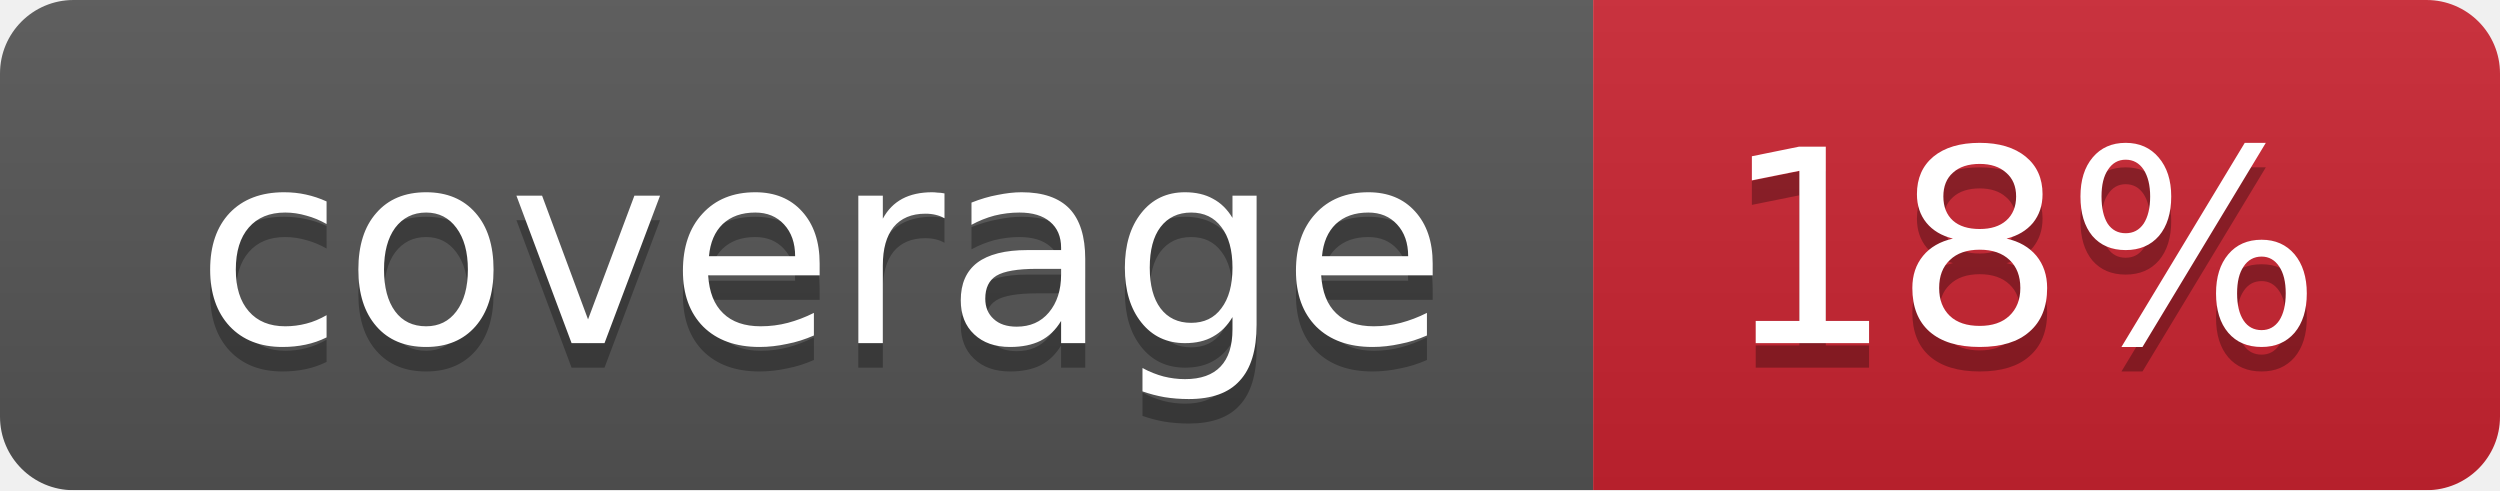
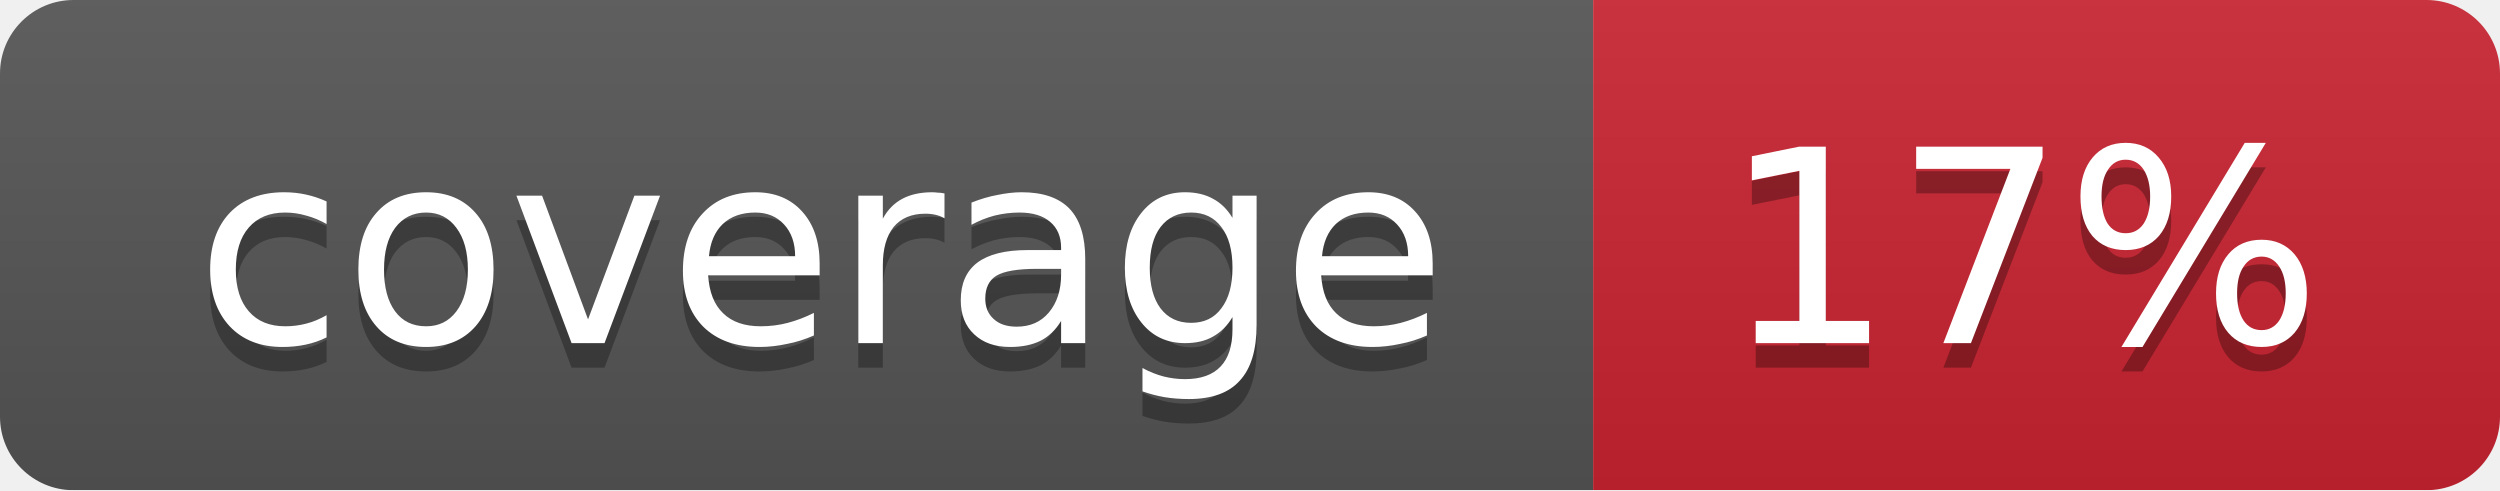
<svg xmlns="http://www.w3.org/2000/svg" width="102" height="20">
  <linearGradient id="smooth" x2="0" y2="100%">
    <stop offset="0" stop-color="#bbb" stop-opacity=".1" />
    <stop offset="1" stop-opacity=".1" />
  </linearGradient>
  <mask id="round">
    <rect width="102" height="20" rx="3" fill="#fff" />
  </mask>
  <g mask="url(#round)">
    <rect width="65" height="20" fill="#555" />
    <rect x="65" width="37" height="20" fill="#cb2431" />
    <rect width="102" height="20" fill="url(#smooth)" />
  </g>
  <g fill="#fff" text-anchor="middle" font-family="DejaVu Sans,Verdana,Geneva,sans-serif" font-size="11">
    <text x="33.5" y="15" fill="#010101" fill-opacity=".3">coverage</text>
    <text x="33.5" y="14">coverage</text>
-     <text x="82.5" y="15" fill="#010101" fill-opacity=".3">18%</text>
-     <text x="82.5" y="14">18%</text>
+     <text x="82.5" y="15" fill="#010101" fill-opacity=".3">17%</text>
+     <text x="82.5" y="14">17%</text>
  </g>
</svg>
